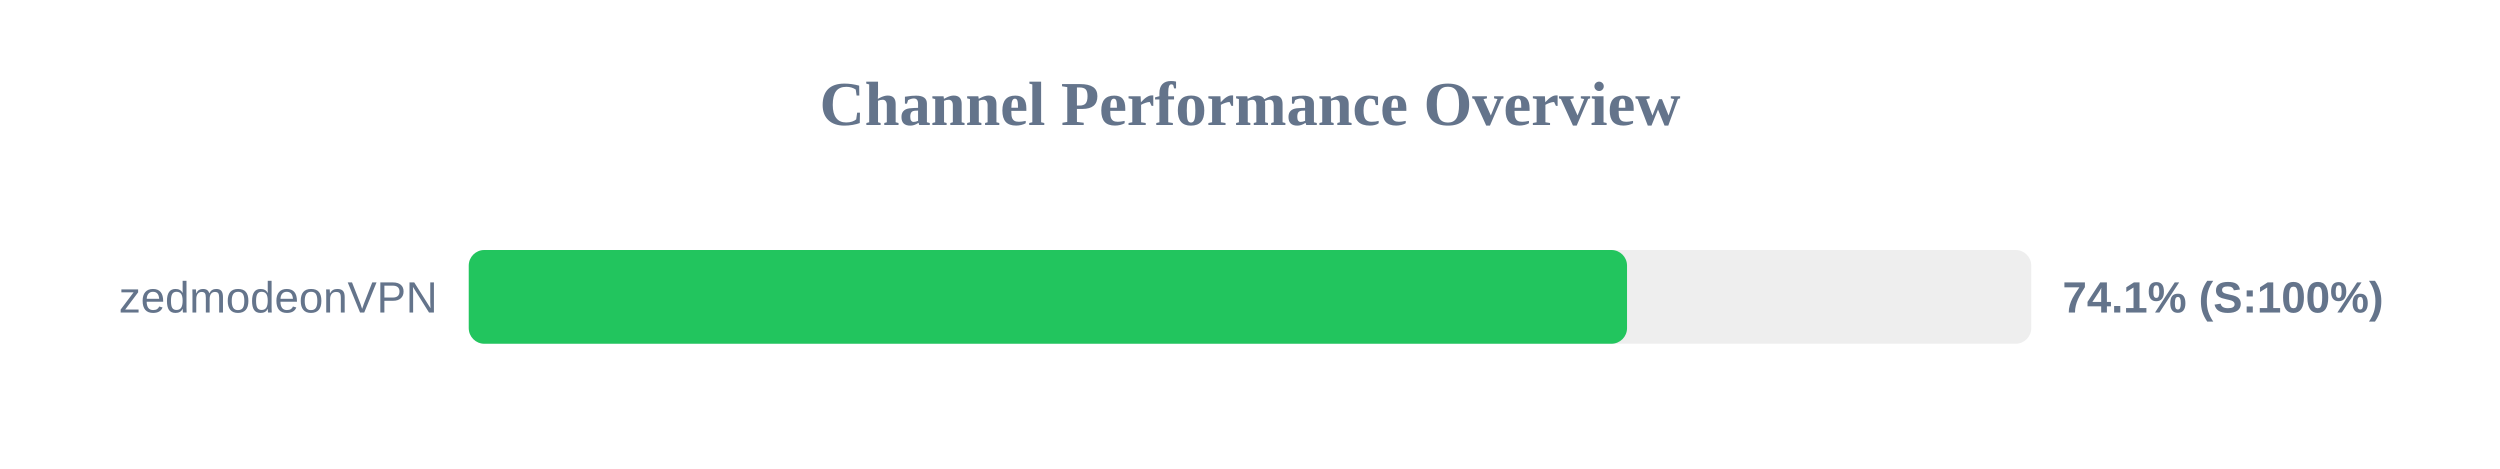
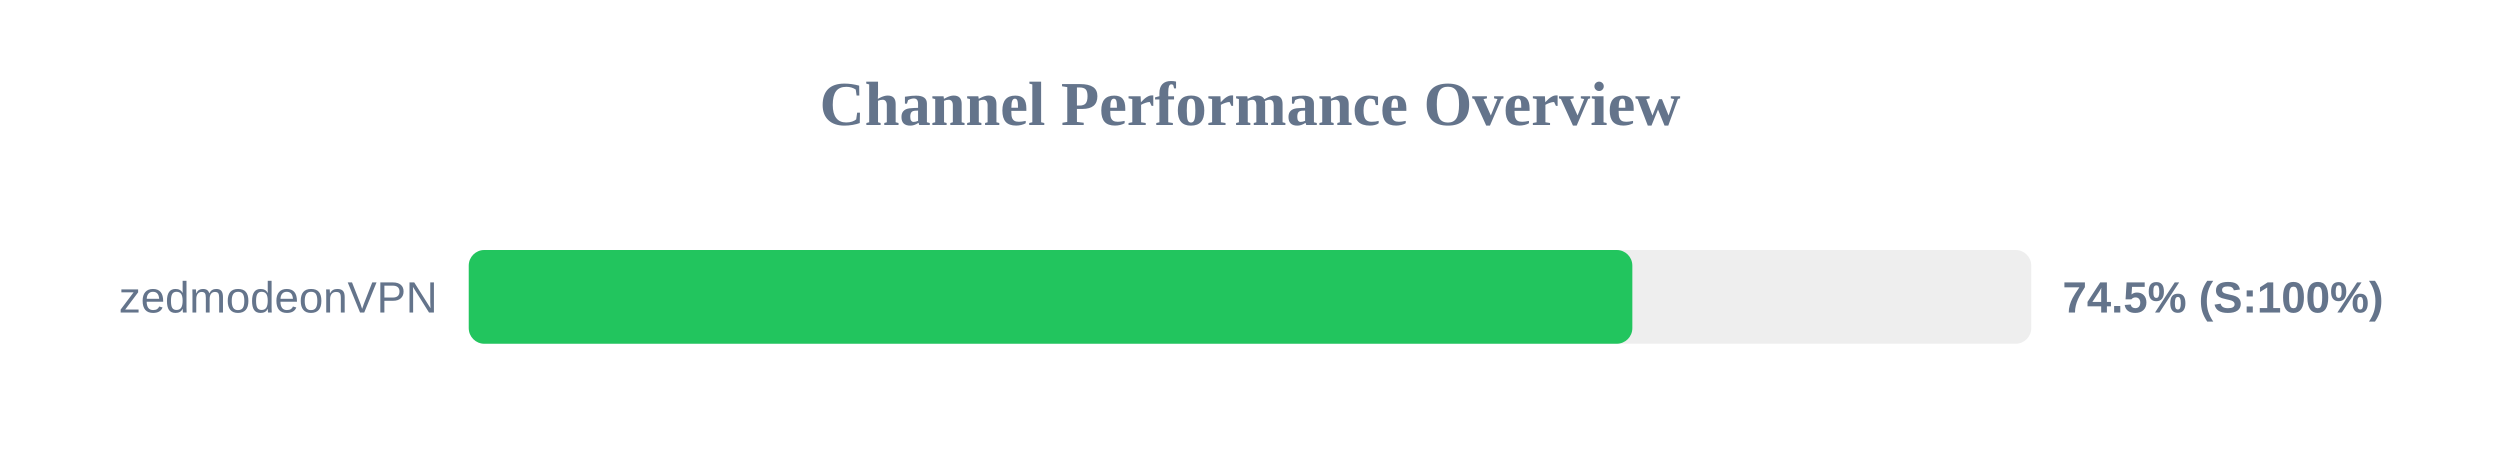
<svg xmlns="http://www.w3.org/2000/svg" width="800" height="150" version="1.1">
  <style>
        .row { font: 14px Arial; fill: #64748b; }
        .score { font: bold 14px Arial; fill: #64748b; }
    </style>
  <text x="400" y="40" text-anchor="middle" font-size="20px" font-weight="bold" fill="#64748b">Channel Performance Overview</text>
  <rect x="150" y="80" width="500" height="30" fill="#eee" rx="5" />
-   <rect x="150" y="80" width="370.65" height="30" fill="#22c55e" rx="5" />
+   <rect x="150" y="80" width="372.35" height="30" fill="#22c55e" rx="5" />
  <text x="140" y="100" text-anchor="end" class="row">zedmodeonVPN</text>
-   <text x="660" y="100" text-anchor="start" class="score">74.1% (S:100%)</text>
+   <text x="660" y="100" text-anchor="start" class="score">74.5% (S:100%)</text>
</svg>
